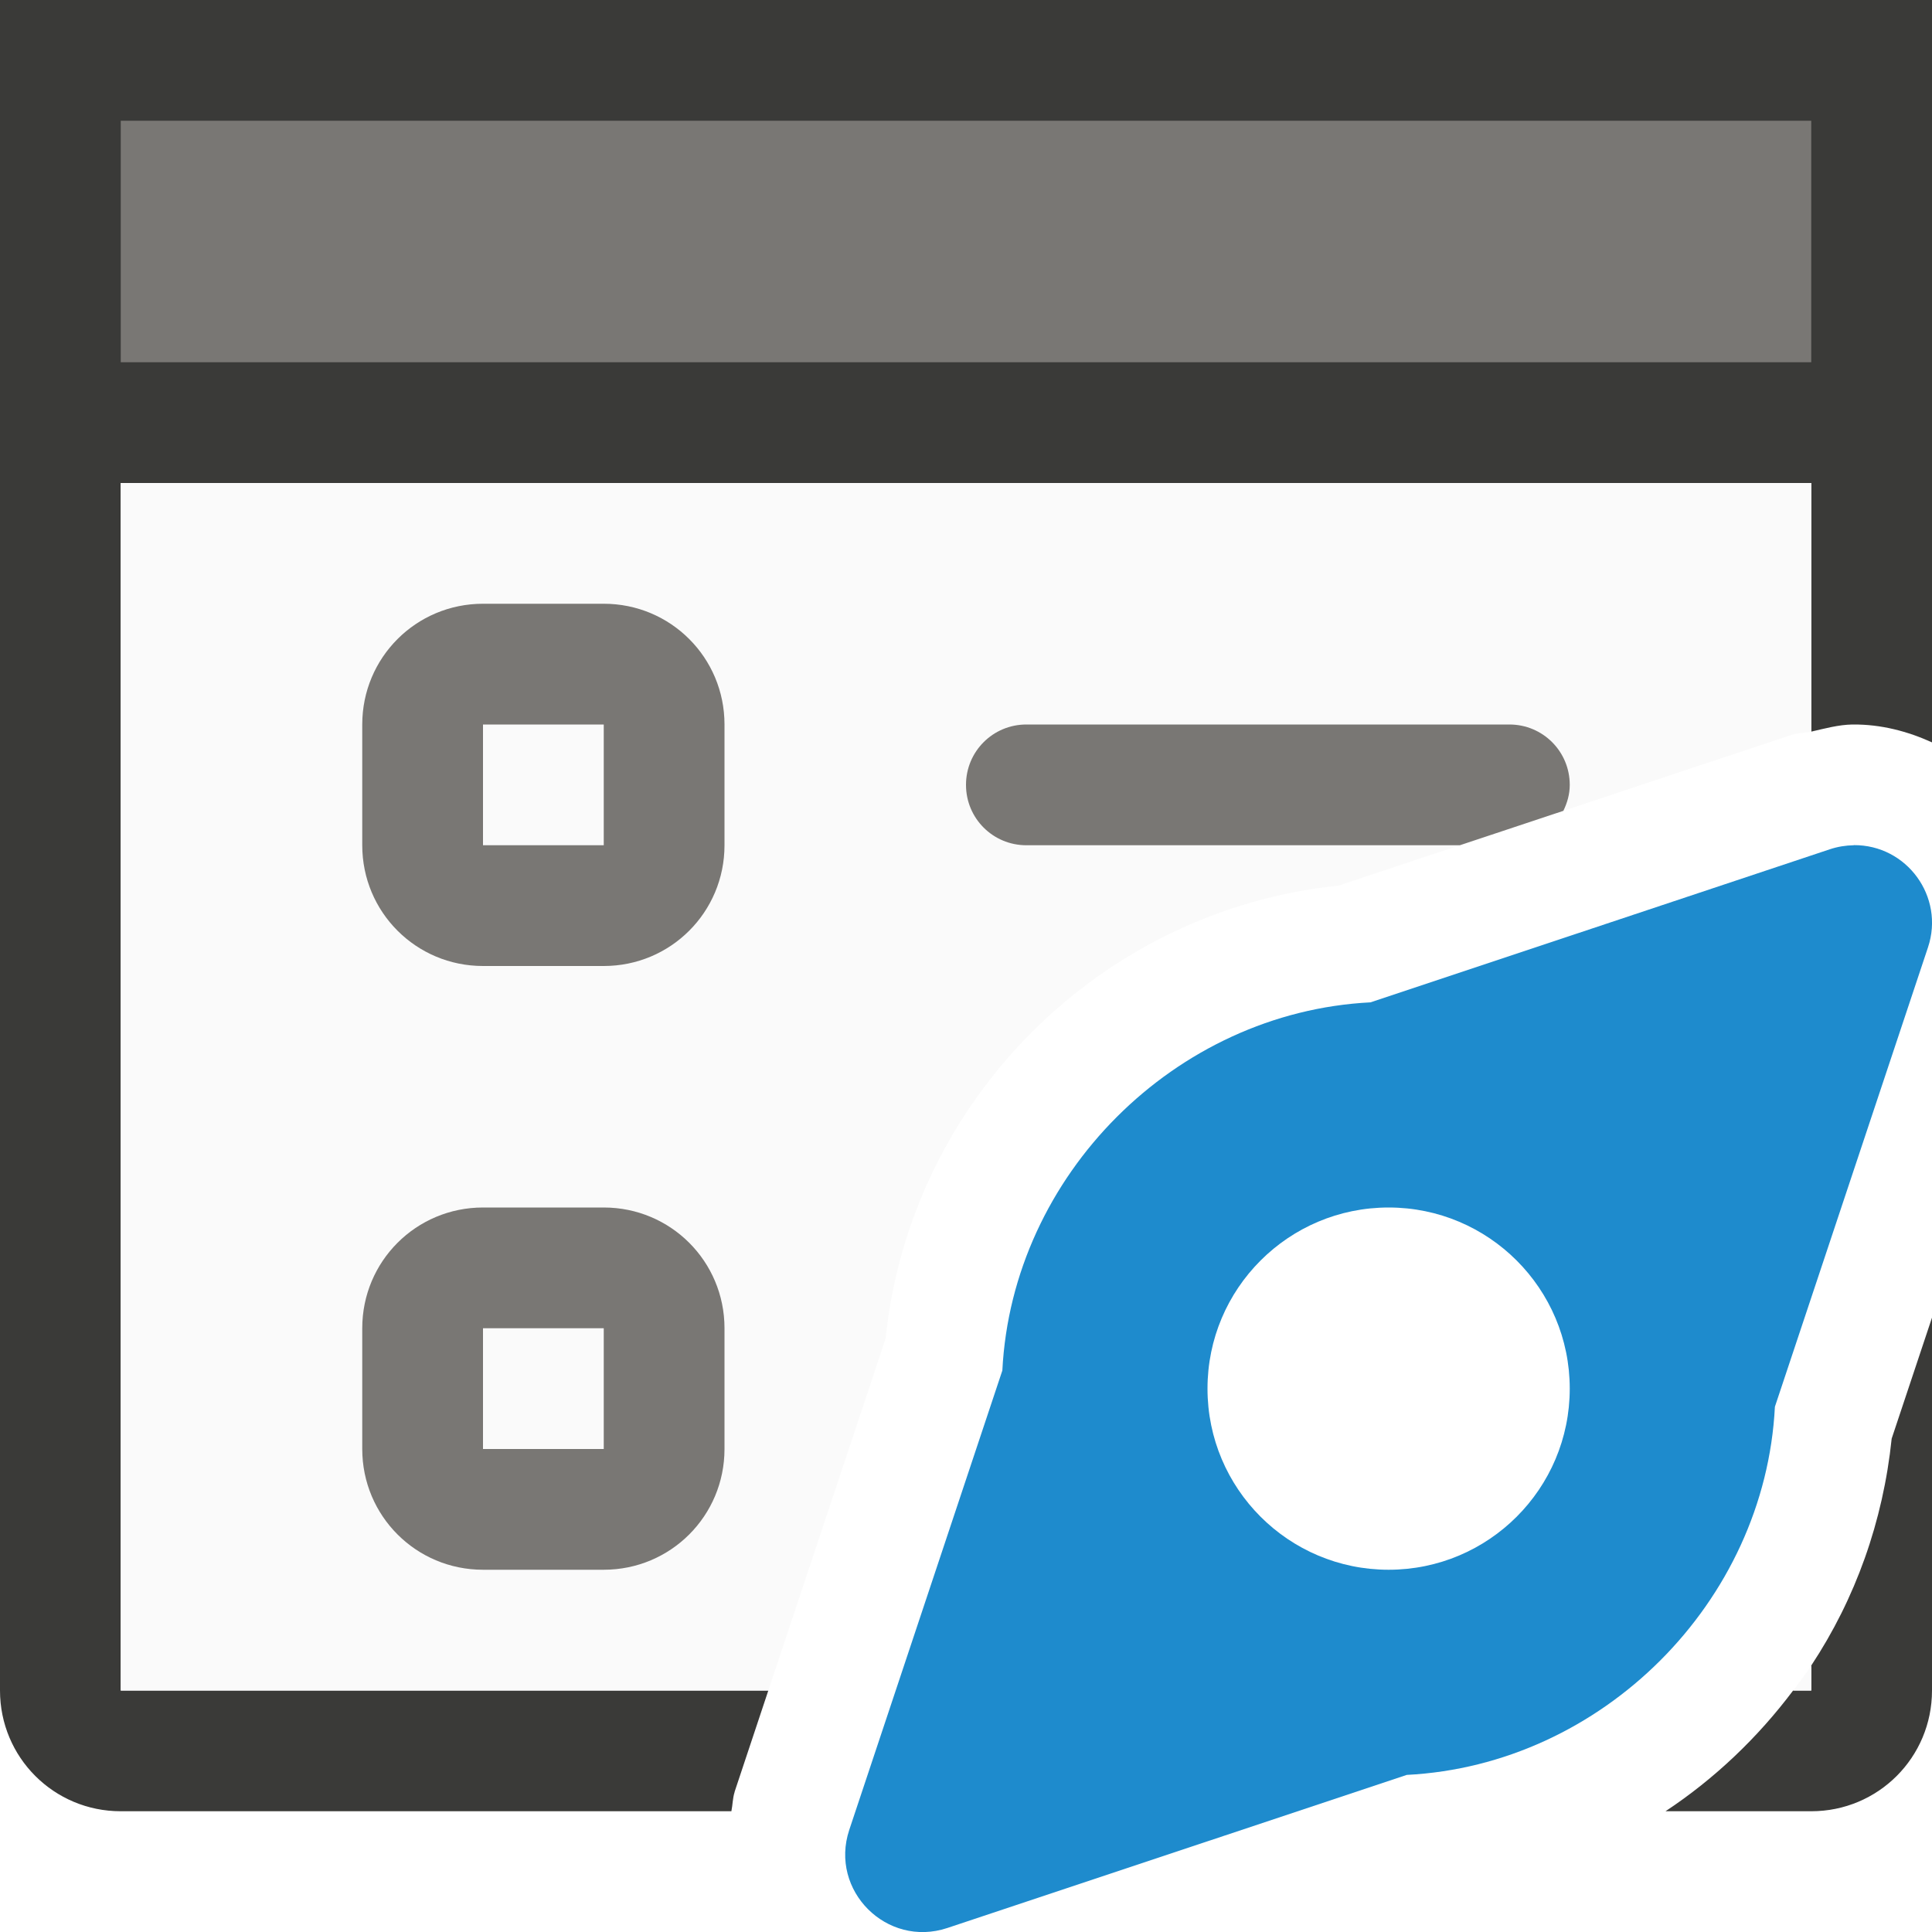
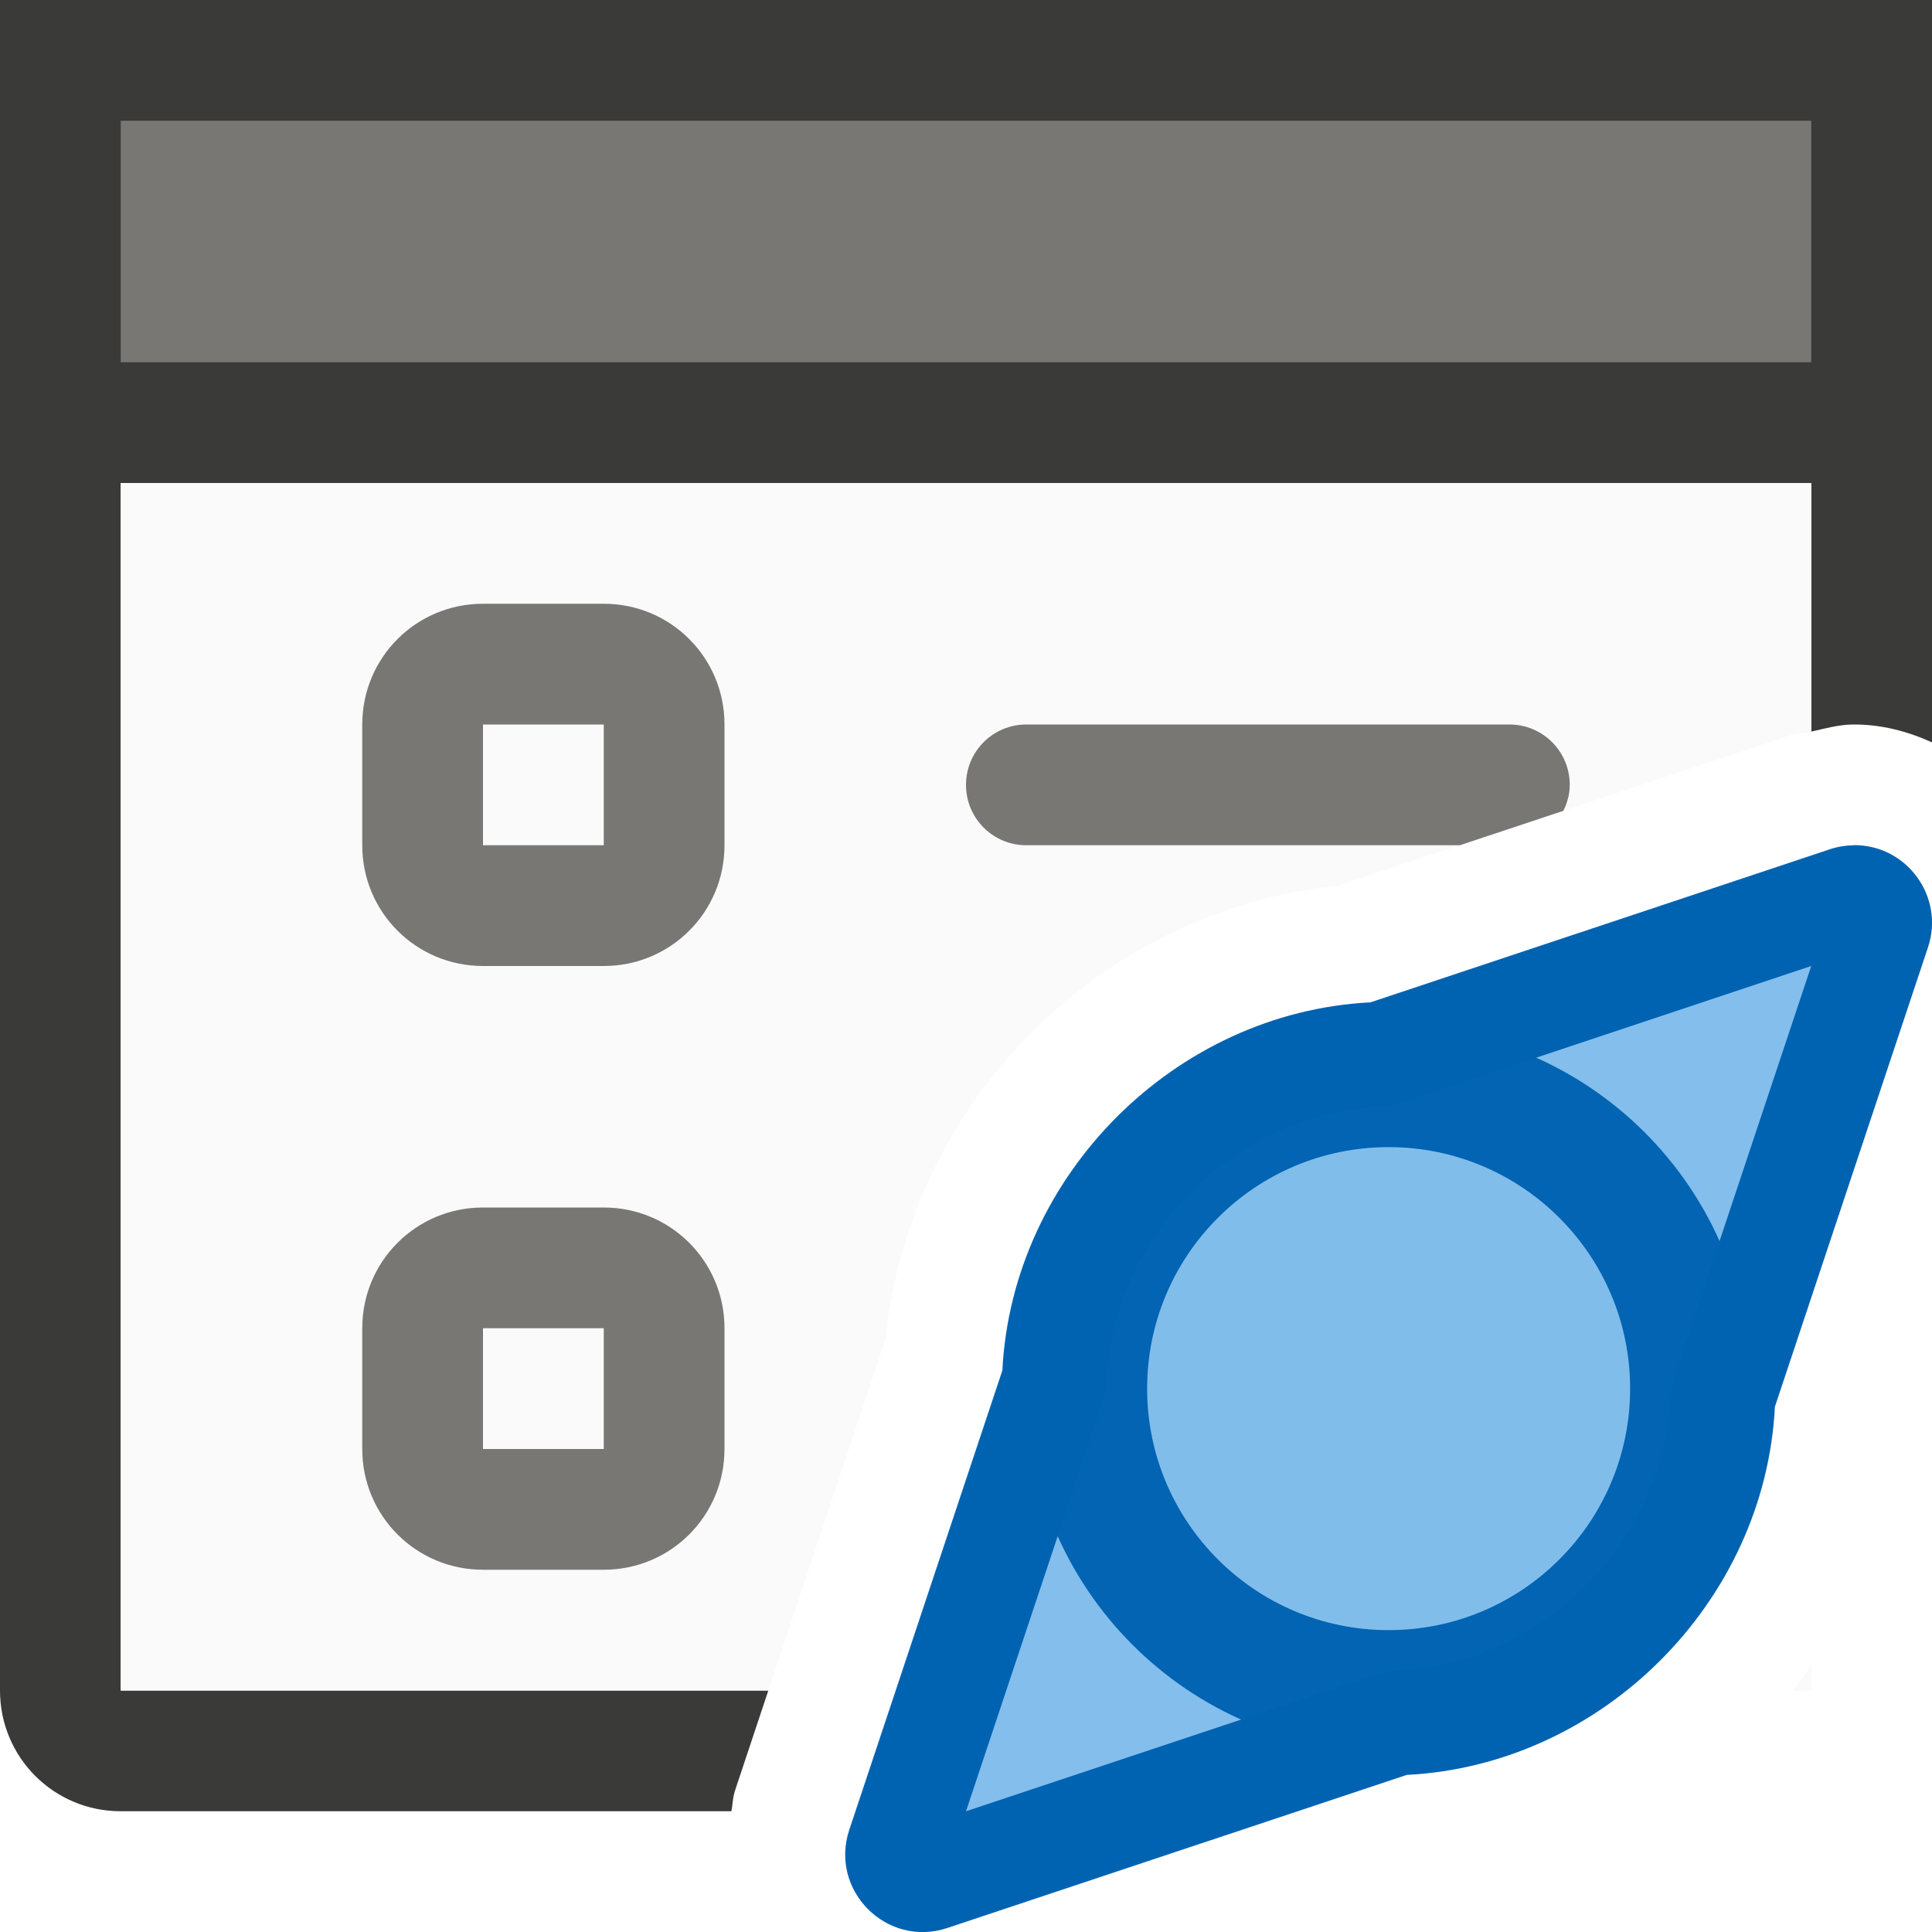
- <svg xmlns="http://www.w3.org/2000/svg" viewBox="0 0 16 16">
- /&amp;gt;<path d="m0 1v1 2 10c0 .554.446 1 1 1h5.057c.011-.054.01-.107.027-.16v-.002l.279-.838h-5.363v-10h14v2.059c.113-.026.226-.057.34-.059h.004c.236-.002.455.057.656.148v-2.148-2-1h-1-14zm16 9.912-.334 1.002c-.071.687-.301 1.327-.666 1.879v.207h-.15c-.293.39-.649.73-1.057 1h1.207c.554 0 1-.446 1-1z" fill="#3a3a38" />
+ <svg xmlns="http://www.w3.org/2000/svg" viewBox="0 0 16 16">/&amp;amp;gt;<path d="m0 1v1 2 10c0 .554.446 1 1 1h5.057c.011-.054.01-.107.027-.16v-.002l.279-.838h-5.363v-10h14v2.059c.113-.026.226-.057.34-.059h.004c.236-.002.455.057.656.148v-2.148-2-1h-1-14z" fill="#3a3a38" />
  <path d="m1 4v10h5.363l.971-2.914c.203-1.972 1.78-3.549 3.752-3.752l3.75-1.248c.054-.018.11-.015.164-.027v-2.059zm14 9.793c-.047.072-.099.139-.15.207h.15z" fill="#fafafa" />
  <path d="m4 5c-.554 0-1 .446-1 1v1c0 .554.446 1 1 1h1c.554 0 1-.446 1-1v-1c0-.554-.446-1-1-1zm0 1h1v1h-1zm4.5 0c-.277 0-.5.223-.5.5s.223.5.5.5h3.59l.857-.285c.032-.066.053-.137.053-.215 0-.277-.223-.5-.5-.5zm-4.5 4c-.554 0-1 .446-1 1v1c0 .554.446 1 1 1h1c.554 0 1-.446 1-1v-1c0-.554-.446-1-1-1zm0 1h1v1h-1z" fill="#797774" />
-   <path d="m15.352 7c-.067.001-.134.012-.197.033l-3.805 1.268c-1.618.082-2.967 1.431-3.049 3.049l-1.268 3.805c-.166.502.311.978.812.812l3.805-1.268c1.618-.082 2.967-1.431 3.049-3.049l1.268-3.805c.139-.418-.175-.849-.615-.846zm-3.852 3a1.5 1.5 0 0 1 1.5 1.5 1.5 1.5 0 0 1 -1.5 1.5 1.5 1.5 0 0 1 -1.5-1.5 1.5 1.5 0 0 1 1.5-1.5z" fill="#1e8bcd" />
+   <path d="m15.352 7c-.067.001-.134.012-.197.033l-3.805 1.268c-1.618.082-2.967 1.431-3.049 3.049l-1.268 3.805c-.166.502.311.978.812.812l3.805-1.268c1.618-.082 2.967-1.431 3.049-3.049l1.268-3.805c.139-.418-.175-.849-.615-.846zm-3.852 3a1.5 1.5 0 0 1 1.5 1.5 1.5 1.5 0 0 1 -1.5 1.5 1.5 1.5 0 0 1 -1.5-1.5 1.5 1.5 0 0 1 1.5-1.5z" fill="#0063b1" />
  <path d="m0 0h16v4h-16z" fill="#3a3a38" />
  <path d="m1 1h14v2h-14z" fill="#797774" stroke-width=".661" />
+   <path d="m15 8-3.375 1.125a.869.869 0 0 1 -.232.043c-1.161.059-2.166 1.064-2.225 2.225a.869.869 0 0 1 -.043.232l-1.125 3.375 3.375-1.125a.869.869 0 0 1 .232-.043c1.161-.059 2.166-1.064 2.225-2.225a.869.869 0 0 1 .043-.232zm-3.5 2.869c-.465 0 .579.102.123.012-.456-.091.549.213.119.035-.43-.178.496.317.109.059-.387-.258.425.407.096.078-.329-.329.336.482.078.096-.258-.387.237.539.059.109-.178-.43.126.575.035.119-.091-.456.012.588.012.123s-.102.579-.012.123c.091-.456-.213.549-.035.119.178-.43-.317.496-.059.109.258-.387-.407.425-.078.096.329-.329-.482.336-.096.078.387-.258-.539.237-.109.059.43-.178-.575.126-.119.035.456-.091-.588.012-.123.012s-.579-.102-.123-.012c.456.091-.549-.213-.119-.035.43.178-.496-.317-.109-.059.387.258-.425-.407-.096-.078.329.329-.336-.482-.078-.096.258.387-.237-.539-.059-.109.178.43-.126-.575-.035-.119.091.456-.012-.588-.012-.123s.102-.579.012-.123c-.091.456.213-.549.035-.119-.178.43.317-.496.059-.109-.258.387.407-.425.078-.096-.329.329.482-.336.096-.078-.387.258.539-.237.109-.059-.43.178.575-.126.119-.035-.456.091.588-.012.123-.012z" fill="#83beec" />
+   <g fill-opacity=".983">
+     <path d="m14.5 11.5a3 3 0 0 1 -3 3 3 3 0 0 1 -3-3 3 3 0 0 1 3-3 3 3 0 0 1 3 3z" fill="#0063b1" />
+     <path d="m13.5 11.5a2 2 0 0 1 -2 2 2 2 0 0 1 -2-2 2 2 0 0 1 2-2 2 2 0 0 1 2 2z" fill="#83beec" />
+   </g>
</svg>
